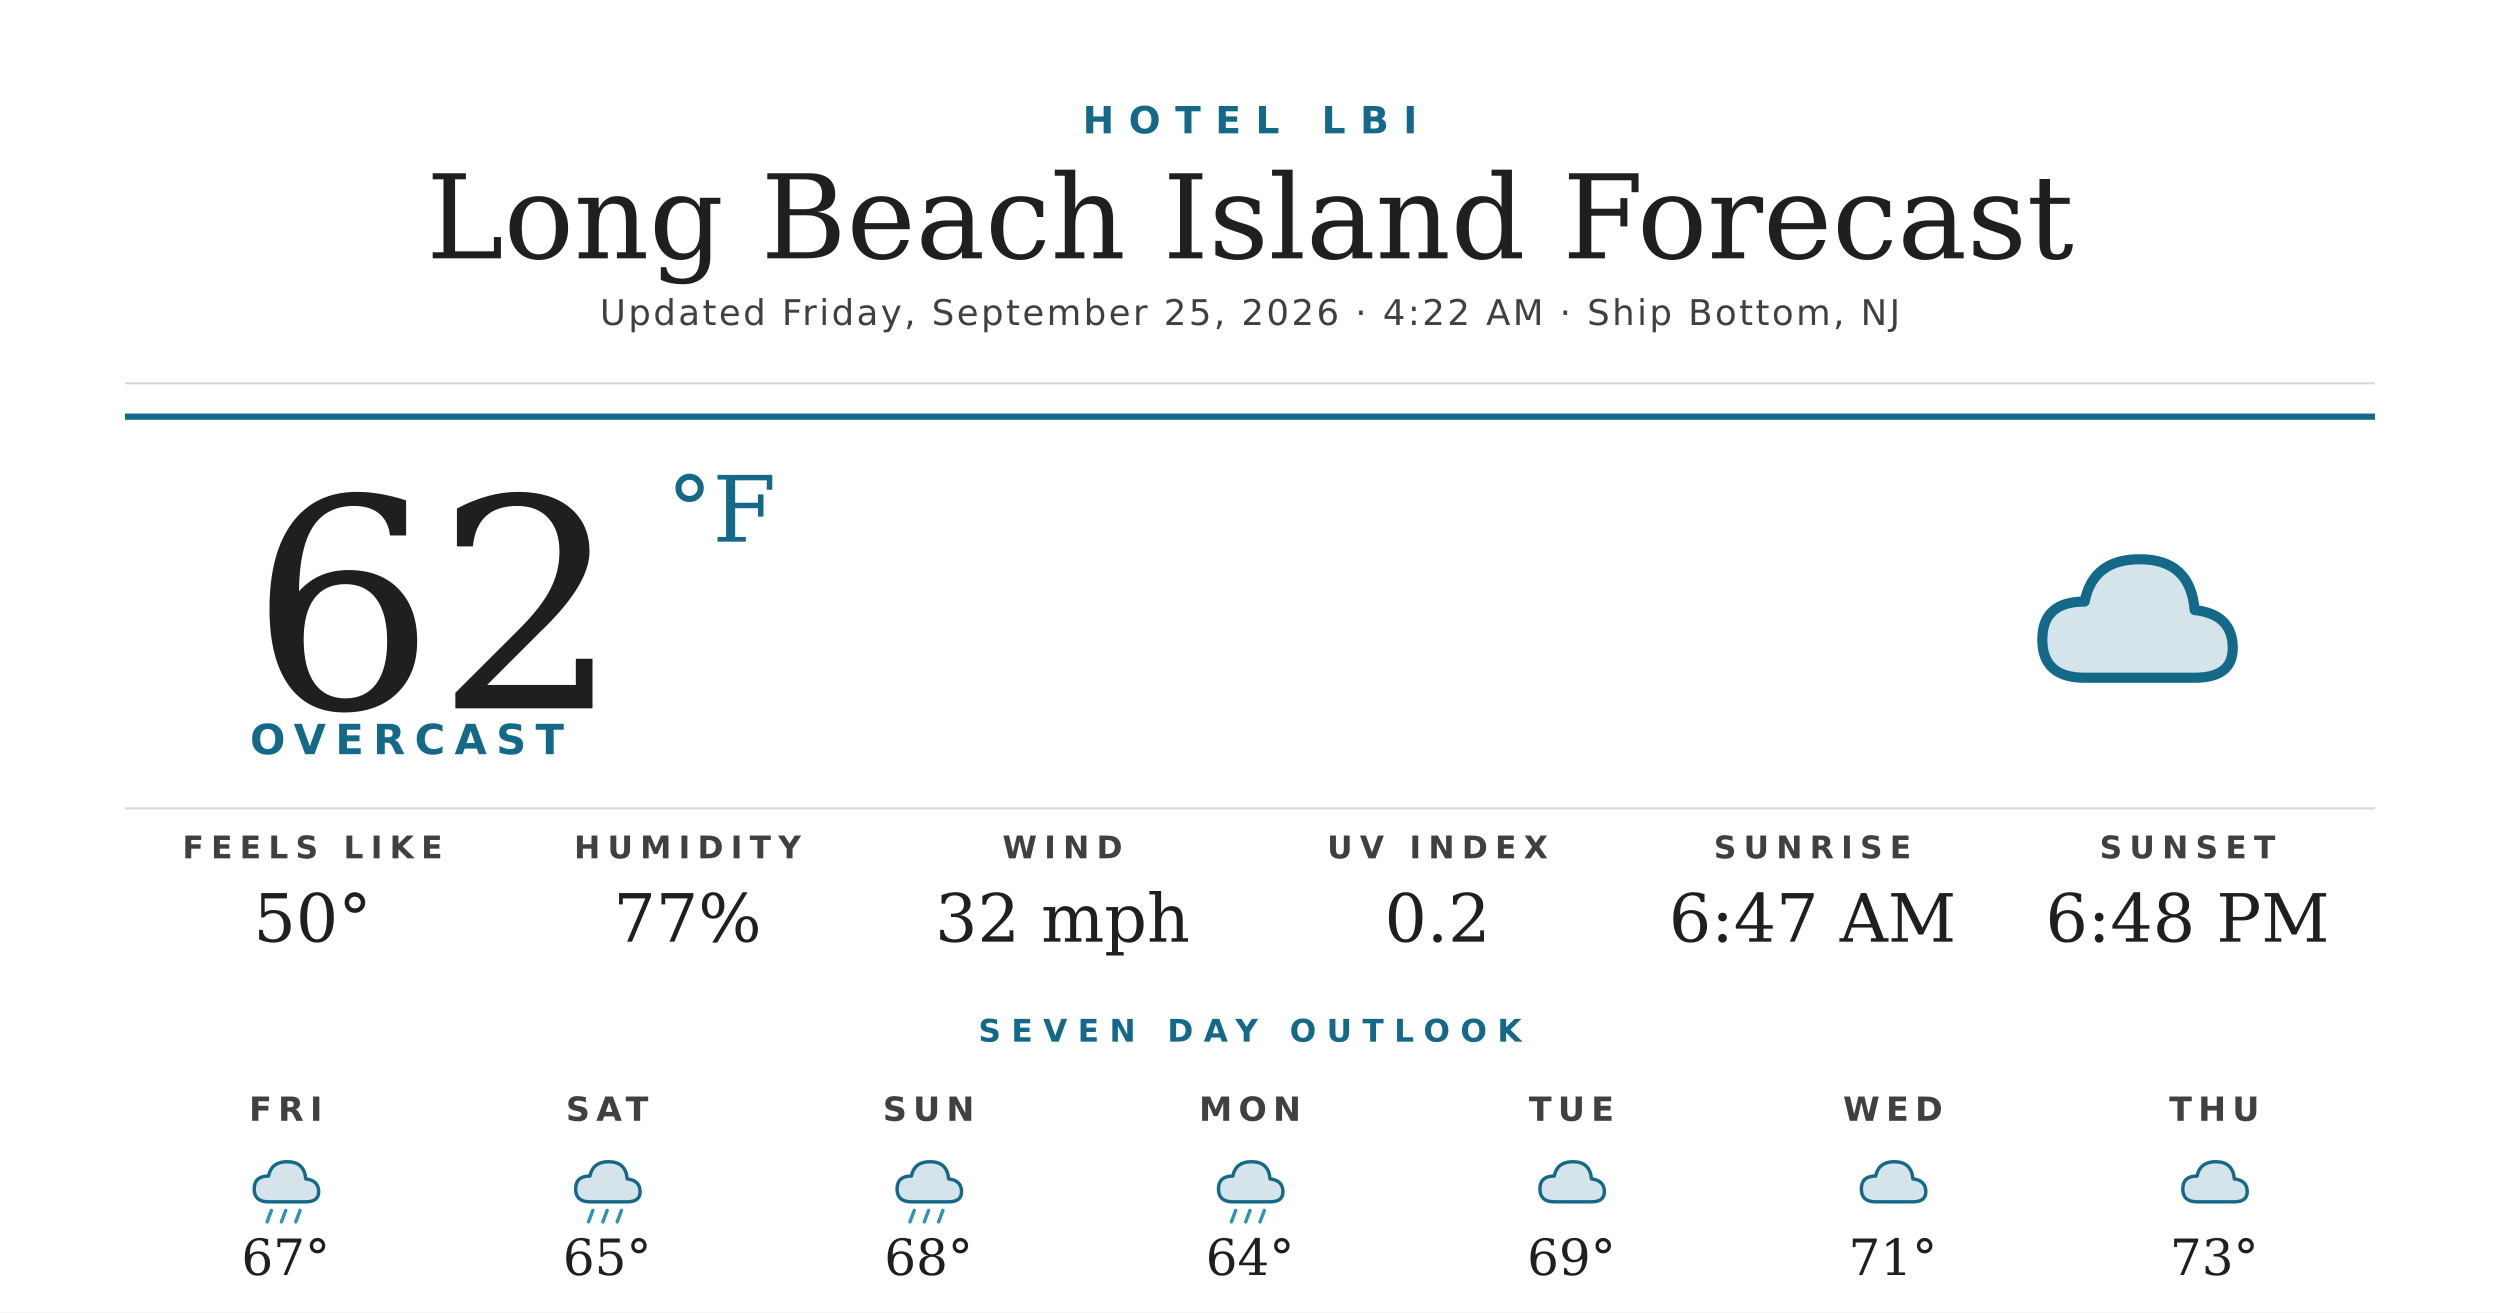
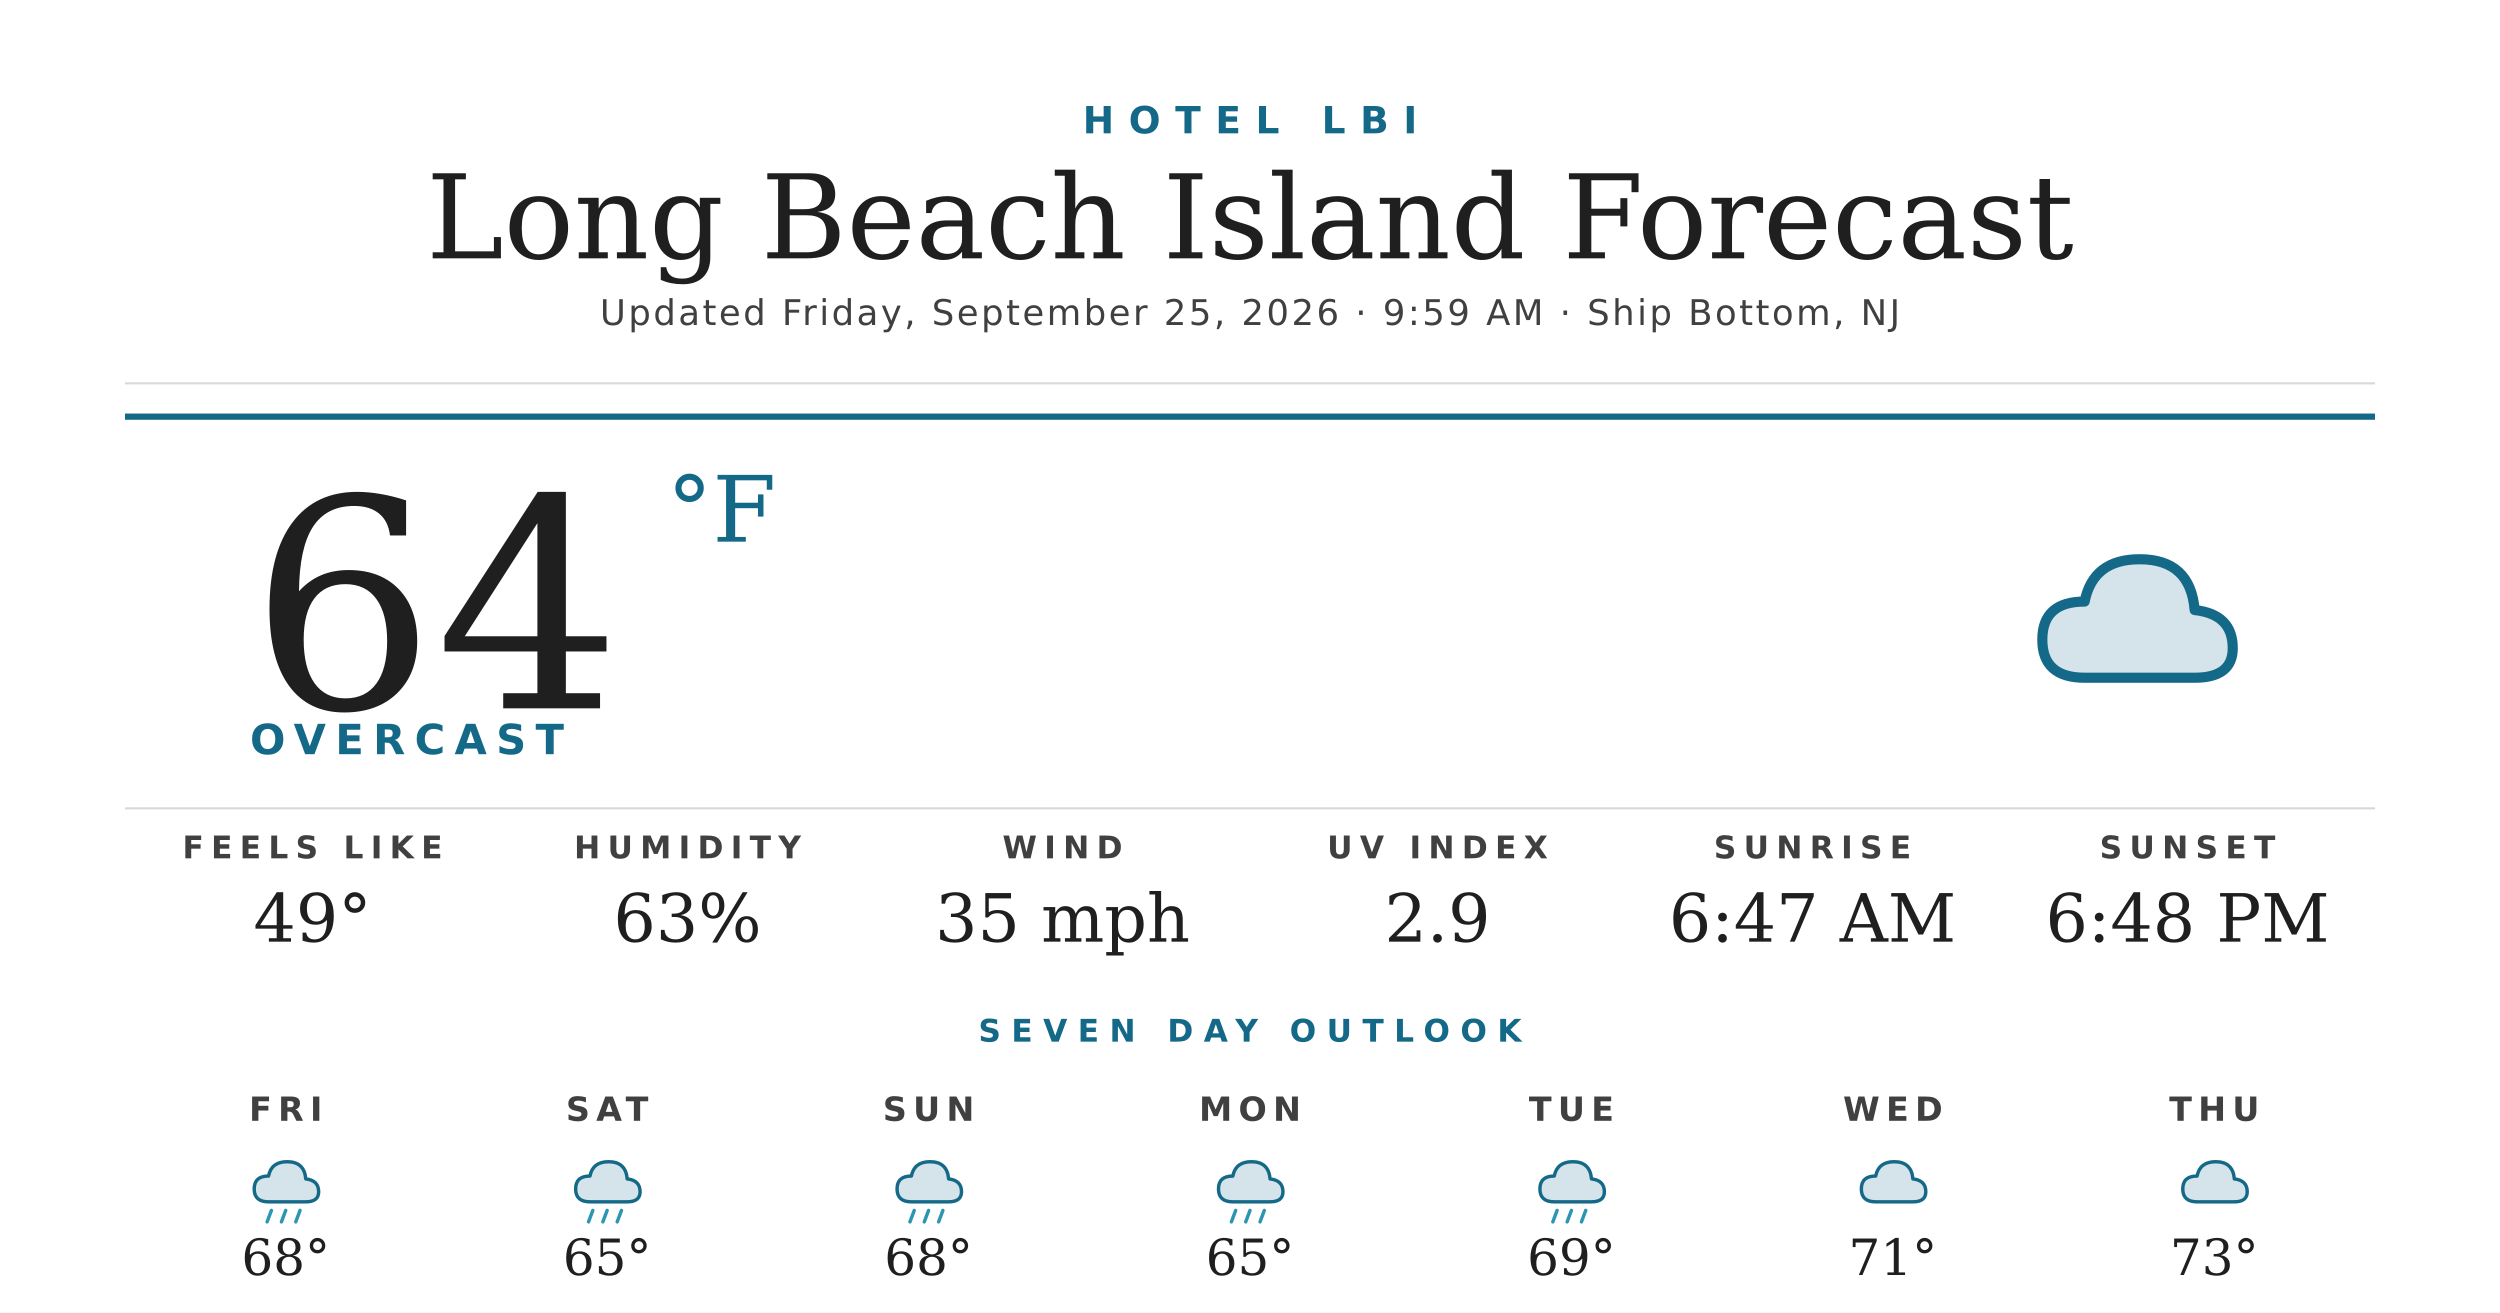
<svg xmlns="http://www.w3.org/2000/svg" width="1200" height="630" viewBox="0 0 1200 630">
  <rect width="1200" height="630" fill="#ffffff" />
  <text x="600" y="64" text-anchor="middle" font-family="'Montserrat Bold', 'Montserrat', 'DejaVu Sans', Helvetica, Arial, sans-serif" font-size="18" font-weight="700" fill="#156988" letter-spacing="7">HOTEL LBI</text>
  <text x="600" y="124" text-anchor="middle" font-family="'Prata', 'DejaVu Serif', Georgia, serif" font-size="56" fill="#1f1f1f">Long Beach Island Forecast</text>
-   <text x="600" y="156" text-anchor="middle" font-family="'Montserrat', 'DejaVu Sans', Helvetica, Arial, sans-serif" font-size="17" font-weight="500" fill="#404040" letter-spacing="1.2">Updated Friday, September 25, 2026 · 4:22 AM · Ship Bottom, NJ</text>
+   <text x="600" y="156" text-anchor="middle" font-family="'Montserrat', 'DejaVu Sans', Helvetica, Arial, sans-serif" font-size="17" font-weight="500" fill="#404040" letter-spacing="1.2">Updated Friday, September 25, 2026 · 9:59 AM · Ship Bottom, NJ</text>
  <line x1="60" y1="184" x2="1140" y2="184" stroke="#d8d8d8" stroke-width="1" />
  <line x1="60" y1="200" x2="1140" y2="200" stroke="#156988" stroke-width="3" />
-   <text x="120" y="340" font-family="'Prata', 'DejaVu Serif', Georgia, serif" font-size="140" fill="#1f1f1f">62</text>
+   <text x="120" y="340" font-family="'Prata', 'DejaVu Serif', Georgia, serif" font-size="140" fill="#1f1f1f">64</text>
  <text x="320" y="260" font-family="'Prata', 'DejaVu Serif', Georgia, serif" font-size="44" fill="#156988">°F</text>
  <text x="120" y="362" font-family="'Montserrat Bold', 'Montserrat', 'DejaVu Sans', Helvetica, Arial, sans-serif" font-size="20" font-weight="700" fill="#156988" letter-spacing="4.5">OVERCAST</text>
  <g transform="translate(960,240) scale(2.03125)">
    <path d="M20 42 Q10 42 10 33 Q10 24 20 24 Q22 14 33 14 Q45 14 46 26 Q55 27 55 35 Q55 42 46 42 Z" fill="#156988" opacity="0.18" />
    <path d="M20 42 Q10 42 10 33 Q10 24 20 24 Q22 14 33 14 Q45 14 46 26 Q55 27 55 35 Q55 42 46 42 Z" fill="none" stroke="#156988" stroke-width="2.4" stroke-linejoin="round" />
  </g>
  <line x1="60" y1="388" x2="1140" y2="388" stroke="#d8d8d8" stroke-width="1" />
  <text x="150" y="412" text-anchor="middle" font-family="'Montserrat Bold', 'Montserrat', 'DejaVu Sans', Helvetica, Arial, sans-serif" font-size="15" font-weight="700" fill="#404040" letter-spacing="3.5">FEELS LIKE</text>
-   <text x="150" y="452" text-anchor="middle" font-family="'Prata', 'DejaVu Serif', Georgia, serif" font-size="32" fill="#1f1f1f">50°</text>
+   <text x="150" y="452" text-anchor="middle" font-family="'Prata', 'DejaVu Serif', Georgia, serif" font-size="32" fill="#1f1f1f">49°</text>
  <text x="330" y="412" text-anchor="middle" font-family="'Montserrat Bold', 'Montserrat', 'DejaVu Sans', Helvetica, Arial, sans-serif" font-size="15" font-weight="700" fill="#404040" letter-spacing="3.5">HUMIDITY</text>
-   <text x="330" y="452" text-anchor="middle" font-family="'Prata', 'DejaVu Serif', Georgia, serif" font-size="32" fill="#1f1f1f">77%</text>
+   <text x="330" y="452" text-anchor="middle" font-family="'Prata', 'DejaVu Serif', Georgia, serif" font-size="32" fill="#1f1f1f">63%</text>
  <text x="510" y="412" text-anchor="middle" font-family="'Montserrat Bold', 'Montserrat', 'DejaVu Sans', Helvetica, Arial, sans-serif" font-size="15" font-weight="700" fill="#404040" letter-spacing="3.5">WIND</text>
-   <text x="510" y="452" text-anchor="middle" font-family="'Prata', 'DejaVu Serif', Georgia, serif" font-size="32" fill="#1f1f1f">32 mph</text>
+   <text x="510" y="452" text-anchor="middle" font-family="'Prata', 'DejaVu Serif', Georgia, serif" font-size="32" fill="#1f1f1f">35 mph</text>
  <text x="690" y="412" text-anchor="middle" font-family="'Montserrat Bold', 'Montserrat', 'DejaVu Sans', Helvetica, Arial, sans-serif" font-size="15" font-weight="700" fill="#404040" letter-spacing="3.5">UV INDEX</text>
-   <text x="690" y="452" text-anchor="middle" font-family="'Prata', 'DejaVu Serif', Georgia, serif" font-size="32" fill="#1f1f1f">0.2</text>
+   <text x="690" y="452" text-anchor="middle" font-family="'Prata', 'DejaVu Serif', Georgia, serif" font-size="32" fill="#1f1f1f">2.9</text>
  <text x="870" y="412" text-anchor="middle" font-family="'Montserrat Bold', 'Montserrat', 'DejaVu Sans', Helvetica, Arial, sans-serif" font-size="15" font-weight="700" fill="#404040" letter-spacing="3.5">SUNRISE</text>
  <text x="870" y="452" text-anchor="middle" font-family="'Prata', 'DejaVu Serif', Georgia, serif" font-size="32" fill="#1f1f1f">6:47 AM</text>
  <text x="1050" y="412" text-anchor="middle" font-family="'Montserrat Bold', 'Montserrat', 'DejaVu Sans', Helvetica, Arial, sans-serif" font-size="15" font-weight="700" fill="#404040" letter-spacing="3.5">SUNSET</text>
  <text x="1050" y="452" text-anchor="middle" font-family="'Prata', 'DejaVu Serif', Georgia, serif" font-size="32" fill="#1f1f1f">6:48 PM</text>
  <text x="600" y="500" text-anchor="middle" font-family="'Montserrat Bold', 'Montserrat', 'DejaVu Sans', Helvetica, Arial, sans-serif" font-size="15" font-weight="700" fill="#156988" letter-spacing="5">SEVEN DAY OUTLOOK</text>
  <text x="137.143" y="538" text-anchor="middle" font-family="'Montserrat Bold', 'Montserrat', 'DejaVu Sans', Helvetica, Arial, sans-serif" font-size="16" font-weight="700" fill="#404040" letter-spacing="3">FRI</text>
  <g transform="translate(115.1429,548) scale(0.6875)">
    <path d="M20 42 Q10 42 10 33 Q10 24 20 24 Q22 14 33 14 Q45 14 46 26 Q55 27 55 35 Q55 42 46 42 Z" fill="#156988" opacity="0.18" />
    <path d="M20 42 Q10 42 10 33 Q10 24 20 24 Q22 14 33 14 Q45 14 46 26 Q55 27 55 35 Q55 42 46 42 Z" fill="none" stroke="#156988" stroke-width="2.4" stroke-linejoin="round" />
    <g stroke="#2C95B3" stroke-width="2.4" stroke-linecap="round">
      <line x1="22" y1="48" x2="19" y2="56" />
      <line x1="32" y1="48" x2="29" y2="56" />
      <line x1="42" y1="48" x2="39" y2="56" />
    </g>
  </g>
-   <text x="137.143" y="612" text-anchor="middle" font-family="'Prata', 'DejaVu Serif', Georgia, serif" font-size="24" fill="#1f1f1f">67°</text>
+   <text x="137.143" y="612" text-anchor="middle" font-family="'Prata', 'DejaVu Serif', Georgia, serif" font-size="24" fill="#1f1f1f">68°</text>
  <text x="291.429" y="538" text-anchor="middle" font-family="'Montserrat Bold', 'Montserrat', 'DejaVu Sans', Helvetica, Arial, sans-serif" font-size="16" font-weight="700" fill="#404040" letter-spacing="3">SAT</text>
  <g transform="translate(269.4286,548) scale(0.6875)">
    <path d="M20 42 Q10 42 10 33 Q10 24 20 24 Q22 14 33 14 Q45 14 46 26 Q55 27 55 35 Q55 42 46 42 Z" fill="#156988" opacity="0.18" />
    <path d="M20 42 Q10 42 10 33 Q10 24 20 24 Q22 14 33 14 Q45 14 46 26 Q55 27 55 35 Q55 42 46 42 Z" fill="none" stroke="#156988" stroke-width="2.4" stroke-linejoin="round" />
    <g stroke="#2C95B3" stroke-width="2.4" stroke-linecap="round">
      <line x1="22" y1="48" x2="19" y2="56" />
      <line x1="32" y1="48" x2="29" y2="56" />
      <line x1="42" y1="48" x2="39" y2="56" />
    </g>
  </g>
  <text x="291.429" y="612" text-anchor="middle" font-family="'Prata', 'DejaVu Serif', Georgia, serif" font-size="24" fill="#1f1f1f">65°</text>
  <text x="445.714" y="538" text-anchor="middle" font-family="'Montserrat Bold', 'Montserrat', 'DejaVu Sans', Helvetica, Arial, sans-serif" font-size="16" font-weight="700" fill="#404040" letter-spacing="3">SUN</text>
  <g transform="translate(423.7143,548) scale(0.6875)">
    <path d="M20 42 Q10 42 10 33 Q10 24 20 24 Q22 14 33 14 Q45 14 46 26 Q55 27 55 35 Q55 42 46 42 Z" fill="#156988" opacity="0.18" />
    <path d="M20 42 Q10 42 10 33 Q10 24 20 24 Q22 14 33 14 Q45 14 46 26 Q55 27 55 35 Q55 42 46 42 Z" fill="none" stroke="#156988" stroke-width="2.4" stroke-linejoin="round" />
    <g stroke="#2C95B3" stroke-width="2.4" stroke-linecap="round">
      <line x1="22" y1="48" x2="19" y2="56" />
      <line x1="32" y1="48" x2="29" y2="56" />
      <line x1="42" y1="48" x2="39" y2="56" />
    </g>
  </g>
  <text x="445.714" y="612" text-anchor="middle" font-family="'Prata', 'DejaVu Serif', Georgia, serif" font-size="24" fill="#1f1f1f">68°</text>
  <text x="600" y="538" text-anchor="middle" font-family="'Montserrat Bold', 'Montserrat', 'DejaVu Sans', Helvetica, Arial, sans-serif" font-size="16" font-weight="700" fill="#404040" letter-spacing="3">MON</text>
  <g transform="translate(578,548) scale(0.6875)">
    <path d="M20 42 Q10 42 10 33 Q10 24 20 24 Q22 14 33 14 Q45 14 46 26 Q55 27 55 35 Q55 42 46 42 Z" fill="#156988" opacity="0.18" />
    <path d="M20 42 Q10 42 10 33 Q10 24 20 24 Q22 14 33 14 Q45 14 46 26 Q55 27 55 35 Q55 42 46 42 Z" fill="none" stroke="#156988" stroke-width="2.4" stroke-linejoin="round" />
    <g stroke="#2C95B3" stroke-width="2.4" stroke-linecap="round">
      <line x1="22" y1="48" x2="19" y2="56" />
      <line x1="32" y1="48" x2="29" y2="56" />
      <line x1="42" y1="48" x2="39" y2="56" />
    </g>
  </g>
-   <text x="600" y="612" text-anchor="middle" font-family="'Prata', 'DejaVu Serif', Georgia, serif" font-size="24" fill="#1f1f1f">64°</text>
+   <text x="600" y="612" text-anchor="middle" font-family="'Prata', 'DejaVu Serif', Georgia, serif" font-size="24" fill="#1f1f1f">65°</text>
  <text x="754.286" y="538" text-anchor="middle" font-family="'Montserrat Bold', 'Montserrat', 'DejaVu Sans', Helvetica, Arial, sans-serif" font-size="16" font-weight="700" fill="#404040" letter-spacing="3">TUE</text>
  <g transform="translate(732.2857,548) scale(0.6875)">
    <path d="M20 42 Q10 42 10 33 Q10 24 20 24 Q22 14 33 14 Q45 14 46 26 Q55 27 55 35 Q55 42 46 42 Z" fill="#156988" opacity="0.18" />
    <path d="M20 42 Q10 42 10 33 Q10 24 20 24 Q22 14 33 14 Q45 14 46 26 Q55 27 55 35 Q55 42 46 42 Z" fill="none" stroke="#156988" stroke-width="2.4" stroke-linejoin="round" />
+     <g stroke="#2C95B3" stroke-width="2.4" stroke-linecap="round">
+       <line x1="22" y1="48" x2="19" y2="56" />
+       <line x1="32" y1="48" x2="29" y2="56" />
+       <line x1="42" y1="48" x2="39" y2="56" />
+     </g>
  </g>
  <text x="754.286" y="612" text-anchor="middle" font-family="'Prata', 'DejaVu Serif', Georgia, serif" font-size="24" fill="#1f1f1f">69°</text>
  <text x="908.571" y="538" text-anchor="middle" font-family="'Montserrat Bold', 'Montserrat', 'DejaVu Sans', Helvetica, Arial, sans-serif" font-size="16" font-weight="700" fill="#404040" letter-spacing="3">WED</text>
  <g transform="translate(886.5714,548) scale(0.6875)">
    <path d="M20 42 Q10 42 10 33 Q10 24 20 24 Q22 14 33 14 Q45 14 46 26 Q55 27 55 35 Q55 42 46 42 Z" fill="#156988" opacity="0.18" />
    <path d="M20 42 Q10 42 10 33 Q10 24 20 24 Q22 14 33 14 Q45 14 46 26 Q55 27 55 35 Q55 42 46 42 Z" fill="none" stroke="#156988" stroke-width="2.4" stroke-linejoin="round" />
  </g>
  <text x="908.571" y="612" text-anchor="middle" font-family="'Prata', 'DejaVu Serif', Georgia, serif" font-size="24" fill="#1f1f1f">71°</text>
  <text x="1062.857" y="538" text-anchor="middle" font-family="'Montserrat Bold', 'Montserrat', 'DejaVu Sans', Helvetica, Arial, sans-serif" font-size="16" font-weight="700" fill="#404040" letter-spacing="3">THU</text>
  <g transform="translate(1040.857,548) scale(0.6875)">
    <path d="M20 42 Q10 42 10 33 Q10 24 20 24 Q22 14 33 14 Q45 14 46 26 Q55 27 55 35 Q55 42 46 42 Z" fill="#156988" opacity="0.18" />
    <path d="M20 42 Q10 42 10 33 Q10 24 20 24 Q22 14 33 14 Q45 14 46 26 Q55 27 55 35 Q55 42 46 42 Z" fill="none" stroke="#156988" stroke-width="2.4" stroke-linejoin="round" />
  </g>
  <text x="1062.857" y="612" text-anchor="middle" font-family="'Prata', 'DejaVu Serif', Georgia, serif" font-size="24" fill="#1f1f1f">73°</text>
</svg>
